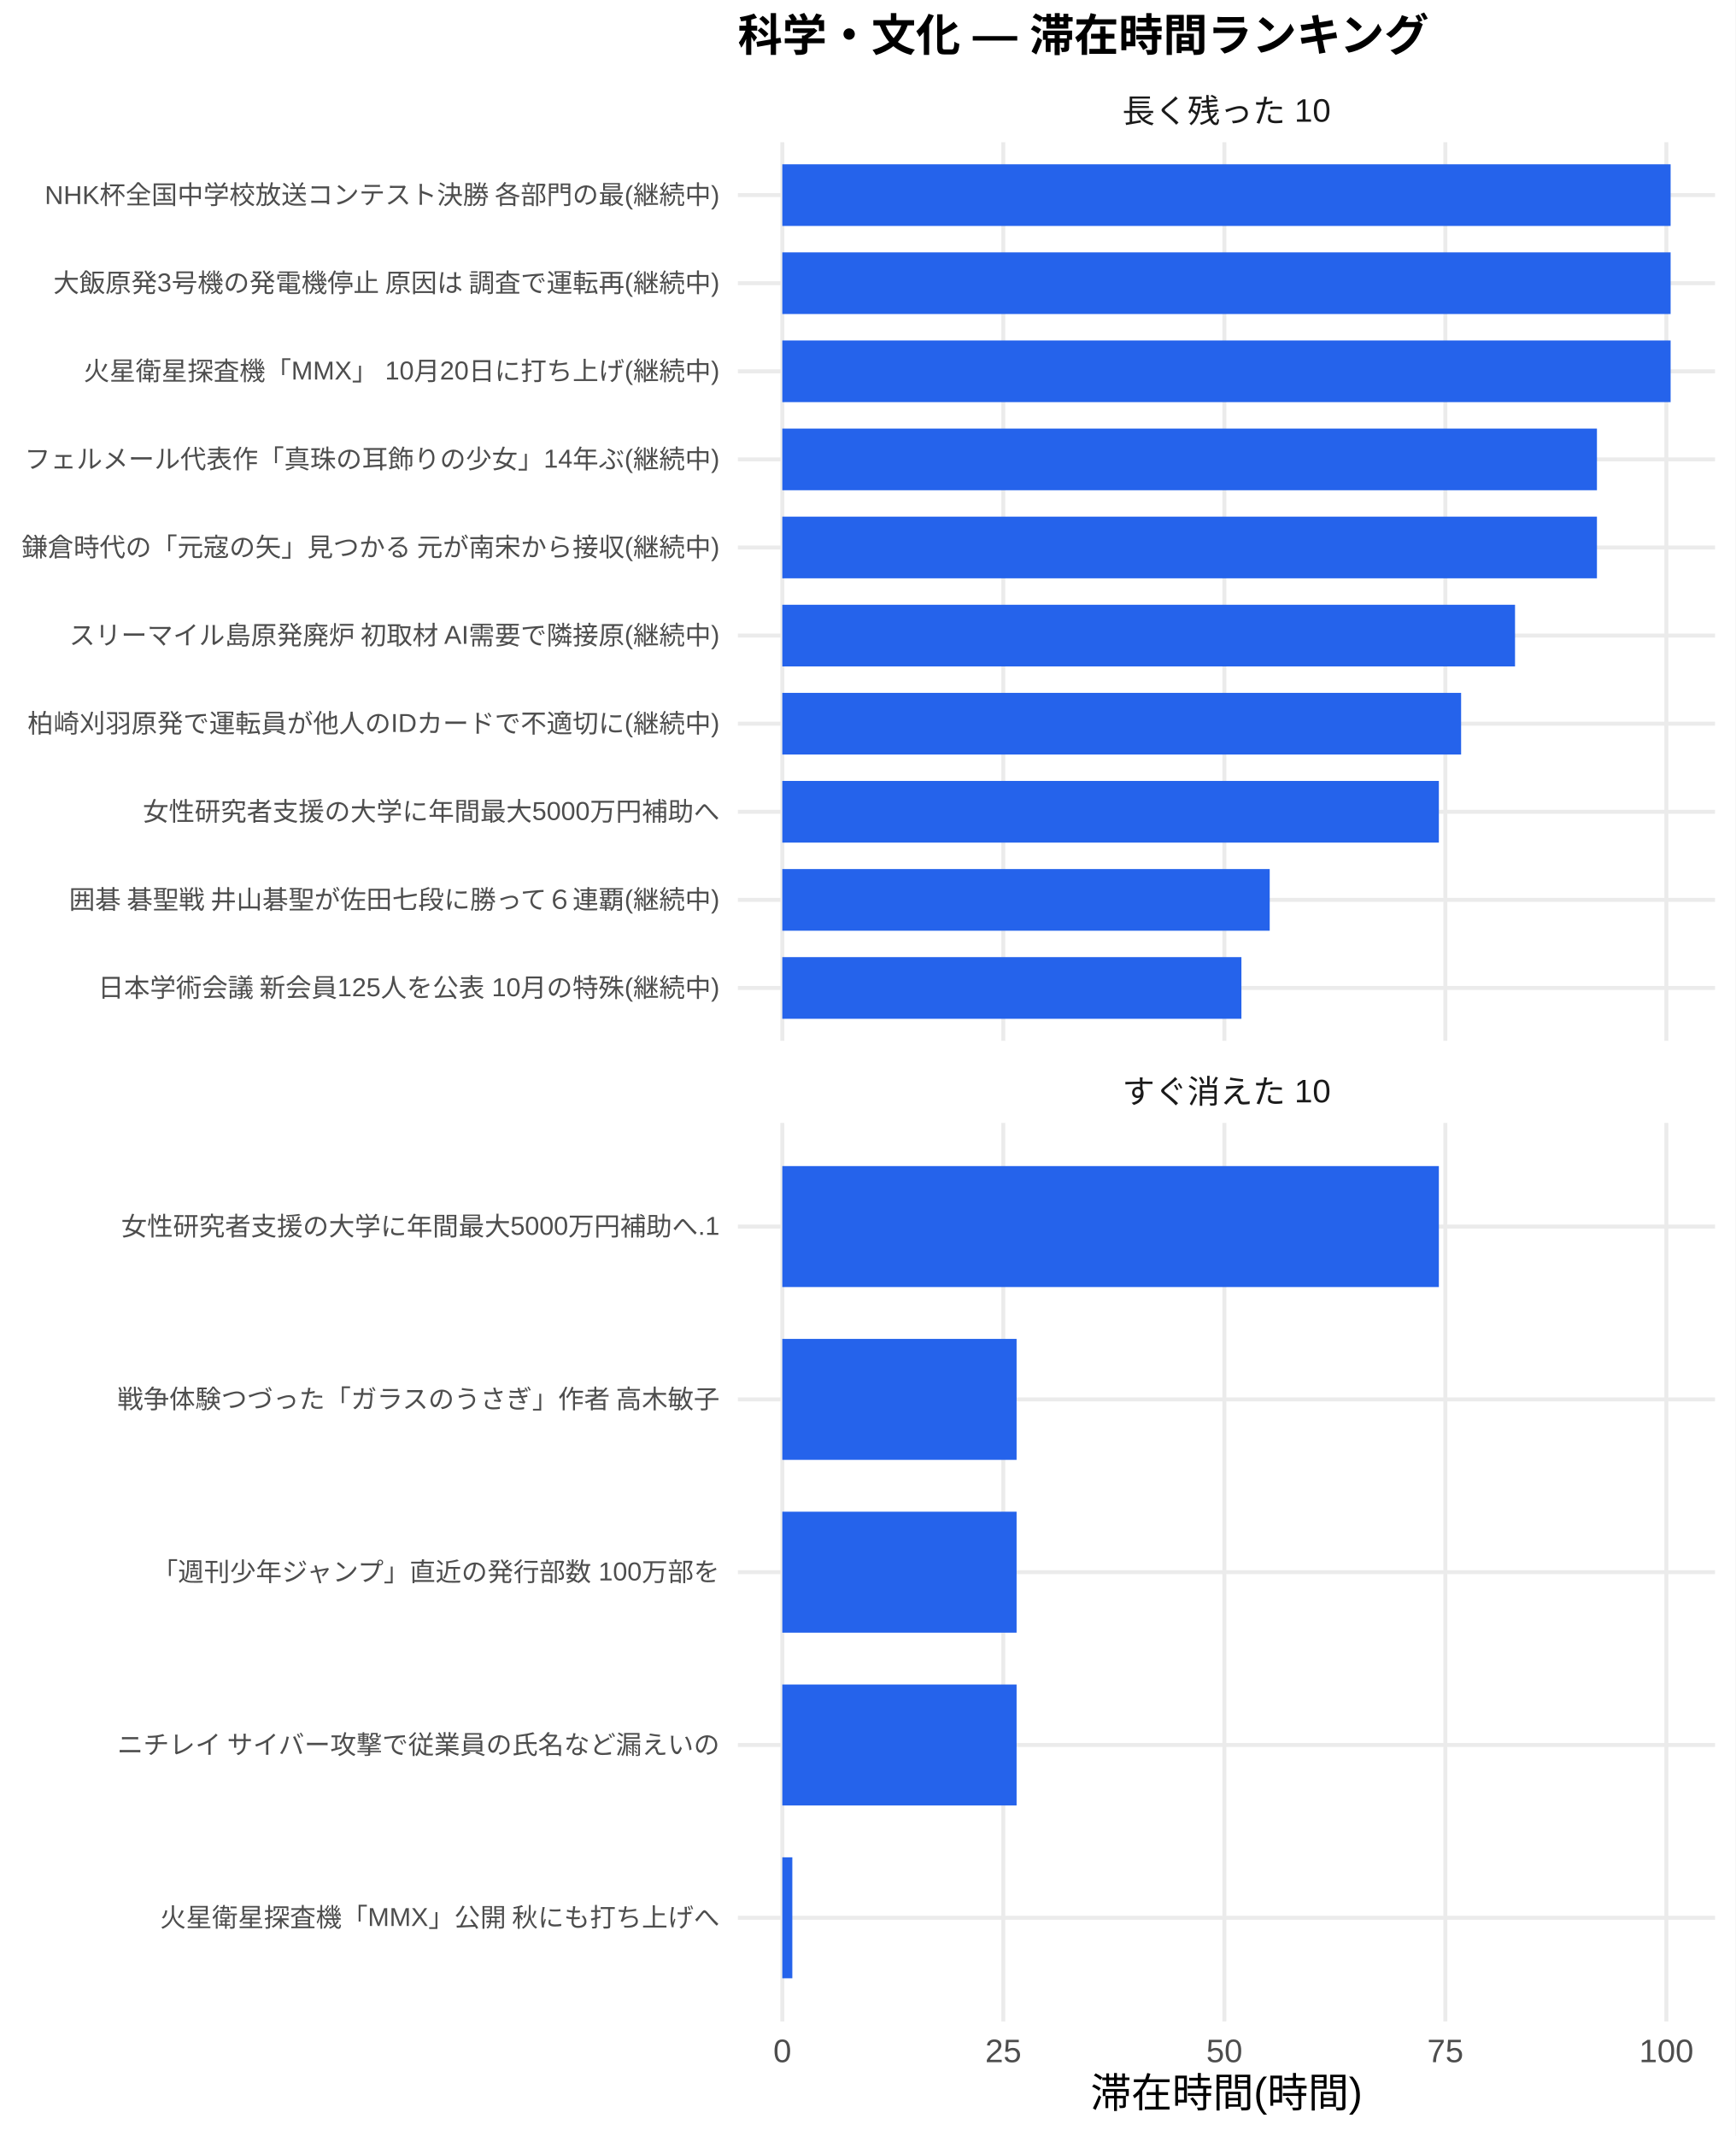
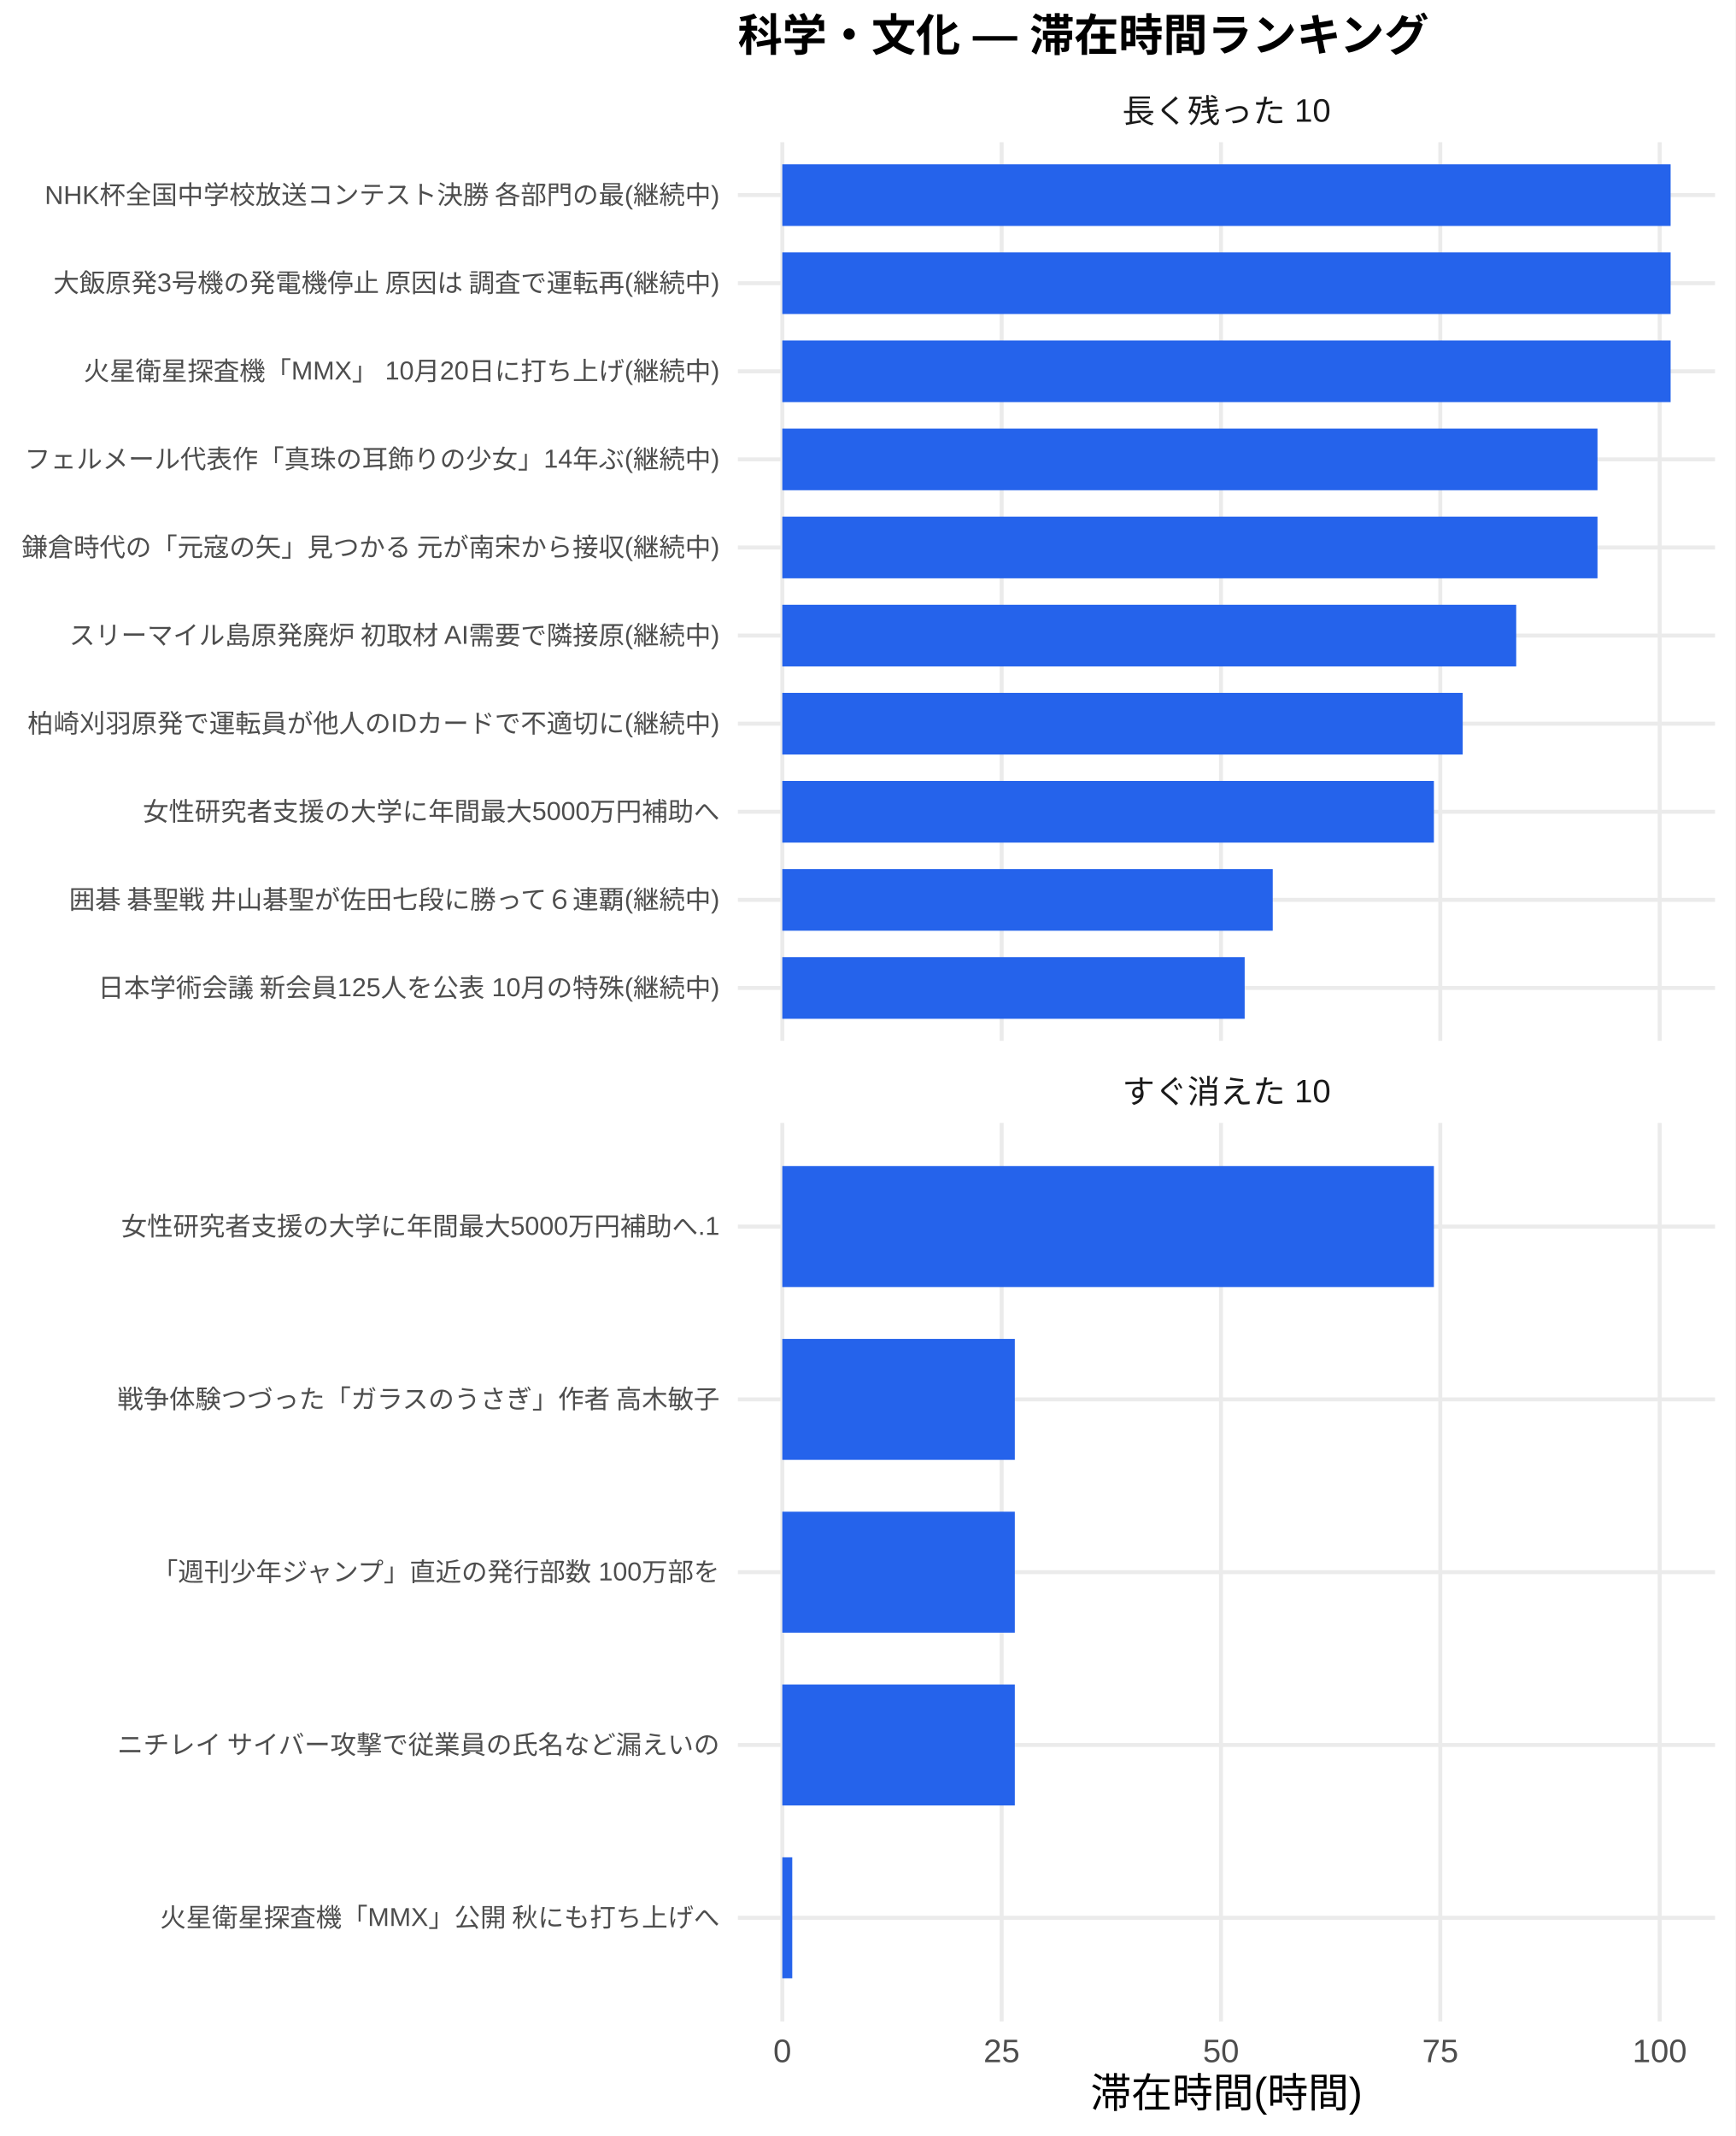
<svg xmlns="http://www.w3.org/2000/svg" width="468.00pt" height="576.00pt" viewBox="0 0 468.00 576.00">
  <g class="svglite">
    <defs>
      <style type="text/css">
    .svglite line, .svglite polyline, .svglite polygon, .svglite path, .svglite rect, .svglite circle {
      fill: none;
      stroke: #000000;
      stroke-linecap: round;
      stroke-linejoin: round;
      stroke-miterlimit: 10.00;
    }
    .svglite text {
      white-space: pre;
    }
    .svglite g.glyphgroup path {
      fill: inherit;
      stroke: none;
    }
  </style>
    </defs>
    <rect width="100%" height="100%" style="stroke: none; fill: #FFFFFF;" />
    <defs>
      <clipPath id="cpMC4wMHw0NjguMDB8MC4wMHw1NzYuMDA=">
        <rect x="0.00" y="0.00" width="468.00" height="576.00" />
      </clipPath>
    </defs>
    <g clip-path="url(#cpMC4wMHw0NjguMDB8MC4wMHw1NzYuMDA=)">
      <rect x="0.00" y="0.00" width="468.00" height="576.00" style="stroke-width: 1.07; stroke: none; fill: #FFFFFF;" />
    </g>
    <defs>
      <clipPath id="cpMTk5LjAwfDQ2Mi41MnwzOC4zNnwyODAuNjc=">
        <rect x="199.00" y="38.36" width="263.52" height="242.31" />
      </clipPath>
    </defs>
    <g clip-path="url(#cpMTk5LjAwfDQ2Mi41MnwzOC4zNnwyODAuNjc=)">
      <polyline points="199.00,266.42 462.52,266.42 " style="stroke-width: 1.07; stroke: #EBEBEB; stroke-linecap: butt;" />
      <polyline points="199.00,242.66 462.52,242.66 " style="stroke-width: 1.07; stroke: #EBEBEB; stroke-linecap: butt;" />
      <polyline points="199.00,218.91 462.52,218.91 " style="stroke-width: 1.07; stroke: #EBEBEB; stroke-linecap: butt;" />
      <polyline points="199.00,195.15 462.52,195.15 " style="stroke-width: 1.07; stroke: #EBEBEB; stroke-linecap: butt;" />
      <polyline points="199.00,171.39 462.52,171.39 " style="stroke-width: 1.07; stroke: #EBEBEB; stroke-linecap: butt;" />
      <polyline points="199.00,147.64 462.52,147.64 " style="stroke-width: 1.07; stroke: #EBEBEB; stroke-linecap: butt;" />
      <polyline points="199.00,123.88 462.52,123.88 " style="stroke-width: 1.07; stroke: #EBEBEB; stroke-linecap: butt;" />
      <polyline points="199.00,100.13 462.52,100.13 " style="stroke-width: 1.07; stroke: #EBEBEB; stroke-linecap: butt;" />
      <polyline points="199.00,76.37 462.52,76.37 " style="stroke-width: 1.07; stroke: #EBEBEB; stroke-linecap: butt;" />
      <polyline points="199.00,52.61 462.52,52.61 " style="stroke-width: 1.07; stroke: #EBEBEB; stroke-linecap: butt;" />
      <polyline points="210.98,280.67 210.98,38.36 " style="stroke-width: 1.07; stroke: #EBEBEB; stroke-linecap: butt;" />
-       <polyline points="270.58,280.67 270.58,38.36 " style="stroke-width: 1.07; stroke: #EBEBEB; stroke-linecap: butt;" />
-       <polyline points="330.19,280.67 330.19,38.36 " style="stroke-width: 1.07; stroke: #EBEBEB; stroke-linecap: butt;" />
-       <polyline points="389.79,280.67 389.79,38.36 " style="stroke-width: 1.07; stroke: #EBEBEB; stroke-linecap: butt;" />
-       <polyline points="449.39,280.67 449.39,38.36 " style="stroke-width: 1.07; stroke: #EBEBEB; stroke-linecap: butt;" />
+       <polyline points="270.13,280.67 270.13,38.36 " style="stroke-width: 1.07; stroke: #EBEBEB; stroke-linecap: butt;" />
+       <polyline points="329.28,280.67 329.28,38.36 " style="stroke-width: 1.07; stroke: #EBEBEB; stroke-linecap: butt;" />
+       <polyline points="388.43,280.67 388.43,38.36 " style="stroke-width: 1.07; stroke: #EBEBEB; stroke-linecap: butt;" />
+       <polyline points="447.59,280.67 447.59,38.36 " style="stroke-width: 1.07; stroke: #EBEBEB; stroke-linecap: butt;" />
      <rect x="210.98" y="44.30" width="239.56" height="16.63" style="stroke-width: 1.07; stroke: none; stroke-linecap: butt; stroke-linejoin: miter; fill: #2563EB;" />
      <rect x="210.98" y="68.05" width="239.56" height="16.63" style="stroke-width: 1.07; stroke: none; stroke-linecap: butt; stroke-linejoin: miter; fill: #2563EB;" />
      <rect x="210.98" y="91.81" width="239.56" height="16.63" style="stroke-width: 1.07; stroke: none; stroke-linecap: butt; stroke-linejoin: miter; fill: #2563EB;" />
-       <rect x="210.98" y="115.57" width="219.69" height="16.63" style="stroke-width: 1.07; stroke: none; stroke-linecap: butt; stroke-linejoin: miter; fill: #2563EB;" />
-       <rect x="210.98" y="139.32" width="219.69" height="16.63" style="stroke-width: 1.07; stroke: none; stroke-linecap: butt; stroke-linejoin: miter; fill: #2563EB;" />
-       <rect x="210.98" y="163.08" width="197.60" height="16.63" style="stroke-width: 1.07; stroke: none; stroke-linecap: butt; stroke-linejoin: miter; fill: #2563EB;" />
-       <rect x="210.98" y="186.84" width="183.06" height="16.63" style="stroke-width: 1.07; stroke: none; stroke-linecap: butt; stroke-linejoin: miter; fill: #2563EB;" />
-       <rect x="210.98" y="210.59" width="177.06" height="16.63" style="stroke-width: 1.07; stroke: none; stroke-linecap: butt; stroke-linejoin: miter; fill: #2563EB;" />
-       <rect x="210.98" y="234.35" width="131.44" height="16.63" style="stroke-width: 1.07; stroke: none; stroke-linecap: butt; stroke-linejoin: miter; fill: #2563EB;" />
-       <rect x="210.98" y="258.10" width="123.81" height="16.63" style="stroke-width: 1.07; stroke: none; stroke-linecap: butt; stroke-linejoin: miter; fill: #2563EB;" />
+       <rect x="210.98" y="115.57" width="219.84" height="16.63" style="stroke-width: 1.07; stroke: none; stroke-linecap: butt; stroke-linejoin: miter; fill: #2563EB;" />
+       <rect x="210.98" y="139.32" width="219.84" height="16.63" style="stroke-width: 1.07; stroke: none; stroke-linecap: butt; stroke-linejoin: miter; fill: #2563EB;" />
+       <rect x="210.98" y="163.08" width="197.92" height="16.63" style="stroke-width: 1.07; stroke: none; stroke-linecap: butt; stroke-linejoin: miter; fill: #2563EB;" />
+       <rect x="210.98" y="186.84" width="183.49" height="16.63" style="stroke-width: 1.07; stroke: none; stroke-linecap: butt; stroke-linejoin: miter; fill: #2563EB;" />
+       <rect x="210.98" y="210.59" width="175.72" height="16.63" style="stroke-width: 1.07; stroke: none; stroke-linecap: butt; stroke-linejoin: miter; fill: #2563EB;" />
+       <rect x="210.98" y="234.35" width="132.26" height="16.63" style="stroke-width: 1.07; stroke: none; stroke-linecap: butt; stroke-linejoin: miter; fill: #2563EB;" />
+       <rect x="210.98" y="258.10" width="124.69" height="16.63" style="stroke-width: 1.07; stroke: none; stroke-linecap: butt; stroke-linejoin: miter; fill: #2563EB;" />
    </g>
    <g clip-path="url(#cpMC4wMHw0NjguMDB8MC4wMHw1NzYuMDA=)">
</g>
    <defs>
      <clipPath id="cpMTk5LjAwfDQ2Mi41MnwzMDIuODB8NTQ1LjEy">
        <rect x="199.00" y="302.80" width="263.52" height="242.31" />
      </clipPath>
    </defs>
    <g clip-path="url(#cpMTk5LjAwfDQ2Mi41MnwzMDIuODB8NTQ1LjEy)">
      <polyline points="199.00,517.16 462.52,517.16 " style="stroke-width: 1.07; stroke: #EBEBEB; stroke-linecap: butt;" />
      <polyline points="199.00,470.56 462.52,470.56 " style="stroke-width: 1.07; stroke: #EBEBEB; stroke-linecap: butt;" />
      <polyline points="199.00,423.96 462.52,423.96 " style="stroke-width: 1.07; stroke: #EBEBEB; stroke-linecap: butt;" />
      <polyline points="199.00,377.36 462.52,377.36 " style="stroke-width: 1.07; stroke: #EBEBEB; stroke-linecap: butt;" />
      <polyline points="199.00,330.76 462.52,330.76 " style="stroke-width: 1.07; stroke: #EBEBEB; stroke-linecap: butt;" />
      <polyline points="210.98,545.12 210.98,302.80 " style="stroke-width: 1.07; stroke: #EBEBEB; stroke-linecap: butt;" />
-       <polyline points="270.58,545.12 270.58,302.80 " style="stroke-width: 1.07; stroke: #EBEBEB; stroke-linecap: butt;" />
-       <polyline points="330.19,545.12 330.19,302.80 " style="stroke-width: 1.07; stroke: #EBEBEB; stroke-linecap: butt;" />
-       <polyline points="389.79,545.12 389.79,302.80 " style="stroke-width: 1.07; stroke: #EBEBEB; stroke-linecap: butt;" />
-       <polyline points="449.39,545.12 449.39,302.80 " style="stroke-width: 1.07; stroke: #EBEBEB; stroke-linecap: butt;" />
-       <rect x="210.98" y="314.45" width="177.06" height="32.62" style="stroke-width: 1.07; stroke: none; stroke-linecap: butt; stroke-linejoin: miter; fill: #2563EB;" />
-       <rect x="210.98" y="361.05" width="63.18" height="32.62" style="stroke-width: 1.07; stroke: none; stroke-linecap: butt; stroke-linejoin: miter; fill: #2563EB;" />
-       <rect x="210.98" y="407.65" width="63.18" height="32.62" style="stroke-width: 1.07; stroke: none; stroke-linecap: butt; stroke-linejoin: miter; fill: #2563EB;" />
-       <rect x="210.98" y="454.25" width="63.18" height="32.62" style="stroke-width: 1.07; stroke: none; stroke-linecap: butt; stroke-linejoin: miter; fill: #2563EB;" />
-       <rect x="210.98" y="500.85" width="2.70" height="32.62" style="stroke-width: 1.07; stroke: none; stroke-linecap: butt; stroke-linejoin: miter; fill: #2563EB;" />
+       <polyline points="270.13,545.12 270.13,302.80 " style="stroke-width: 1.07; stroke: #EBEBEB; stroke-linecap: butt;" />
+       <polyline points="329.28,545.12 329.28,302.80 " style="stroke-width: 1.07; stroke: #EBEBEB; stroke-linecap: butt;" />
+       <polyline points="388.43,545.12 388.43,302.80 " style="stroke-width: 1.07; stroke: #EBEBEB; stroke-linecap: butt;" />
+       <polyline points="447.59,545.12 447.59,302.80 " style="stroke-width: 1.07; stroke: #EBEBEB; stroke-linecap: butt;" />
+       <rect x="210.98" y="314.45" width="175.72" height="32.62" style="stroke-width: 1.07; stroke: none; stroke-linecap: butt; stroke-linejoin: miter; fill: #2563EB;" />
+       <rect x="210.98" y="361.05" width="62.70" height="32.62" style="stroke-width: 1.07; stroke: none; stroke-linecap: butt; stroke-linejoin: miter; fill: #2563EB;" />
+       <rect x="210.98" y="407.65" width="62.70" height="32.62" style="stroke-width: 1.07; stroke: none; stroke-linecap: butt; stroke-linejoin: miter; fill: #2563EB;" />
+       <rect x="210.98" y="454.25" width="62.70" height="32.62" style="stroke-width: 1.07; stroke: none; stroke-linecap: butt; stroke-linejoin: miter; fill: #2563EB;" />
+       <rect x="210.98" y="500.85" width="2.68" height="32.62" style="stroke-width: 1.07; stroke: none; stroke-linecap: butt; stroke-linejoin: miter; fill: #2563EB;" />
    </g>
    <g clip-path="url(#cpMC4wMHw0NjguMDB8MC4wMHw1NzYuMDA=)">
</g>
    <defs>
      <clipPath id="cpMTk5LjAwfDQ2Mi41MnwyODYuMTV8MzAyLjgw">
        <rect x="199.00" y="286.15" width="263.52" height="16.65" />
      </clipPath>
    </defs>
    <g clip-path="url(#cpMTk5LjAwfDQ2Mi41MnwyODYuMTV8MzAyLjgw)">
      <text x="330.76" y="297.50" text-anchor="middle" style="font-size: 8.80px;fill: #1A1A1A; font-family: &quot;Liberation Sans&quot;;" textLength="56.20px" lengthAdjust="spacingAndGlyphs">すぐ消えた 10</text>
    </g>
    <g clip-path="url(#cpMC4wMHw0NjguMDB8MC4wMHw1NzYuMDA=)">
</g>
    <defs>
      <clipPath id="cpMTk5LjAwfDQ2Mi41MnwyMS43MXwzOC4zNg==">
        <rect x="199.00" y="21.71" width="263.52" height="16.65" />
      </clipPath>
    </defs>
    <g clip-path="url(#cpMTk5LjAwfDQ2Mi41MnwyMS43MXwzOC4zNg==)">
      <text x="330.76" y="33.06" text-anchor="middle" style="font-size: 8.80px;fill: #1A1A1A; font-family: &quot;Liberation Sans&quot;;" textLength="56.20px" lengthAdjust="spacingAndGlyphs">長く残った 10</text>
    </g>
    <g clip-path="url(#cpMC4wMHw0NjguMDB8MC4wMHw1NzYuMDA=)">
      <text x="210.98" y="556.10" text-anchor="middle" style="font-size: 8.80px;fill: #4D4D4D; font-family: &quot;Liberation Sans&quot;;" textLength="4.89px" lengthAdjust="spacingAndGlyphs">0</text>
-       <text x="270.58" y="556.10" text-anchor="middle" style="font-size: 8.80px;fill: #4D4D4D; font-family: &quot;Liberation Sans&quot;;" textLength="9.78px" lengthAdjust="spacingAndGlyphs">25</text>
-       <text x="330.19" y="556.10" text-anchor="middle" style="font-size: 8.80px;fill: #4D4D4D; font-family: &quot;Liberation Sans&quot;;" textLength="9.78px" lengthAdjust="spacingAndGlyphs">50</text>
-       <text x="389.79" y="556.10" text-anchor="middle" style="font-size: 8.80px;fill: #4D4D4D; font-family: &quot;Liberation Sans&quot;;" textLength="9.78px" lengthAdjust="spacingAndGlyphs">75</text>
-       <text x="449.39" y="556.10" text-anchor="middle" style="font-size: 8.80px;fill: #4D4D4D; font-family: &quot;Liberation Sans&quot;;" textLength="14.67px" lengthAdjust="spacingAndGlyphs">100</text>
+       <text x="270.13" y="556.10" text-anchor="middle" style="font-size: 8.80px;fill: #4D4D4D; font-family: &quot;Liberation Sans&quot;;" textLength="9.78px" lengthAdjust="spacingAndGlyphs">25</text>
+       <text x="329.28" y="556.10" text-anchor="middle" style="font-size: 8.80px;fill: #4D4D4D; font-family: &quot;Liberation Sans&quot;;" textLength="9.78px" lengthAdjust="spacingAndGlyphs">50</text>
+       <text x="388.43" y="556.10" text-anchor="middle" style="font-size: 8.80px;fill: #4D4D4D; font-family: &quot;Liberation Sans&quot;;" textLength="9.78px" lengthAdjust="spacingAndGlyphs">75</text>
+       <text x="447.59" y="556.10" text-anchor="middle" style="font-size: 8.80px;fill: #4D4D4D; font-family: &quot;Liberation Sans&quot;;" textLength="14.67px" lengthAdjust="spacingAndGlyphs">100</text>
      <text x="194.07" y="268.83" text-anchor="end" style="font-size: 7.00px;fill: #4D4D4D; font-family: &quot;Liberation Sans&quot;;" textLength="167.98px" lengthAdjust="spacingAndGlyphs">日本学術会議 新会員125人を公表 10月の特殊(継続中)</text>
      <text x="194.07" y="245.07" text-anchor="end" style="font-size: 7.00px;fill: #4D4D4D; font-family: &quot;Liberation Sans&quot;;" textLength="176.53px" lengthAdjust="spacingAndGlyphs">囲碁 碁聖戦 井山碁聖が佐田七段に勝って６連覇(継続中)</text>
      <text x="194.07" y="221.31" text-anchor="end" style="font-size: 7.00px;fill: #4D4D4D; font-family: &quot;Liberation Sans&quot;;" textLength="155.56px" lengthAdjust="spacingAndGlyphs">女性研究者支援の大学に年間最大5000万円補助へ</text>
      <text x="194.07" y="197.56" text-anchor="end" style="font-size: 7.00px;fill: #4D4D4D; font-family: &quot;Liberation Sans&quot;;" textLength="186.66px" lengthAdjust="spacingAndGlyphs">柏崎刈羽原発で運転員が他人のIDカードで不適切に(継続中)</text>
      <text x="194.07" y="173.80" text-anchor="end" style="font-size: 7.00px;fill: #4D4D4D; font-family: &quot;Liberation Sans&quot;;" textLength="175.75px" lengthAdjust="spacingAndGlyphs">スリーマイル島原発廃炉 初取材 AI需要で隣接原(継続中)</text>
      <text x="194.07" y="150.05" text-anchor="end" style="font-size: 7.00px;fill: #4D4D4D; font-family: &quot;Liberation Sans&quot;;" textLength="188.59px" lengthAdjust="spacingAndGlyphs">鎌倉時代の「元寇の矢」見つかる 元が南宋から接収(継続中)</text>
      <text x="194.07" y="126.29" text-anchor="end" style="font-size: 7.00px;fill: #4D4D4D; font-family: &quot;Liberation Sans&quot;;" textLength="187.44px" lengthAdjust="spacingAndGlyphs">フェルメール代表作「真珠の耳飾りの少女」14年ぶ(継続中)</text>
      <text x="194.07" y="102.53" text-anchor="end" style="font-size: 7.00px;fill: #4D4D4D; font-family: &quot;Liberation Sans&quot;;" textLength="171.48px" lengthAdjust="spacingAndGlyphs">火星衛星探査機「MMX」 10月20日に打ち上げ(継続中)</text>
      <text x="194.07" y="78.78" text-anchor="end" style="font-size: 7.00px;fill: #4D4D4D; font-family: &quot;Liberation Sans&quot;;" textLength="180.42px" lengthAdjust="spacingAndGlyphs">大飯原発3号機の発電機停止 原因は 調査で運転再(継続中)</text>
      <text x="194.07" y="55.02" text-anchor="end" style="font-size: 7.00px;fill: #4D4D4D; font-family: &quot;Liberation Sans&quot;;" textLength="182.39px" lengthAdjust="spacingAndGlyphs">NHK杯全国中学校放送コンテスト決勝 各部門の最(継続中)</text>
      <text x="194.07" y="519.56" text-anchor="end" style="font-size: 7.00px;fill: #4D4D4D; font-family: &quot;Liberation Sans&quot;;" textLength="151.27px" lengthAdjust="spacingAndGlyphs">火星衛星探査機「MMX」公開 秋にも打ち上げへ</text>
      <text x="194.07" y="472.97" text-anchor="end" style="font-size: 7.00px;fill: #4D4D4D; font-family: &quot;Liberation Sans&quot;;" textLength="162.94px" lengthAdjust="spacingAndGlyphs">ニチレイ サイバー攻撃で従業員の氏名など漏えいの</text>
      <text x="194.07" y="426.37" text-anchor="end" style="font-size: 7.00px;fill: #4D4D4D; font-family: &quot;Liberation Sans&quot;;" textLength="153.61px" lengthAdjust="spacingAndGlyphs">「週刊少年ジャンプ」直近の発行部数 100万部を</text>
      <text x="194.07" y="379.77" text-anchor="end" style="font-size: 7.00px;fill: #4D4D4D; font-family: &quot;Liberation Sans&quot;;" textLength="162.94px" lengthAdjust="spacingAndGlyphs">戦争体験つづった「ガラスのうさぎ」作者 高木敏子</text>
      <text x="194.07" y="333.17" text-anchor="end" style="font-size: 7.00px;fill: #4D4D4D; font-family: &quot;Liberation Sans&quot;;" textLength="161.39px" lengthAdjust="spacingAndGlyphs">女性研究者支援の大学に年間最大5000万円補助へ.1</text>
      <text x="330.76" y="568.24" text-anchor="middle" style="font-size: 11.00px; font-family: &quot;Liberation Sans&quot;;" textLength="73.31px" lengthAdjust="spacingAndGlyphs">滞在時間(時間)</text>
      <text x="199.00" y="13.74" style="font-size: 12.00px; font-weight: bold; font-family: &quot;Liberation Sans&quot;;" textLength="186.66px" lengthAdjust="spacingAndGlyphs">科学・文化 — 滞在時間ランキング</text>
    </g>
  </g>
</svg>
